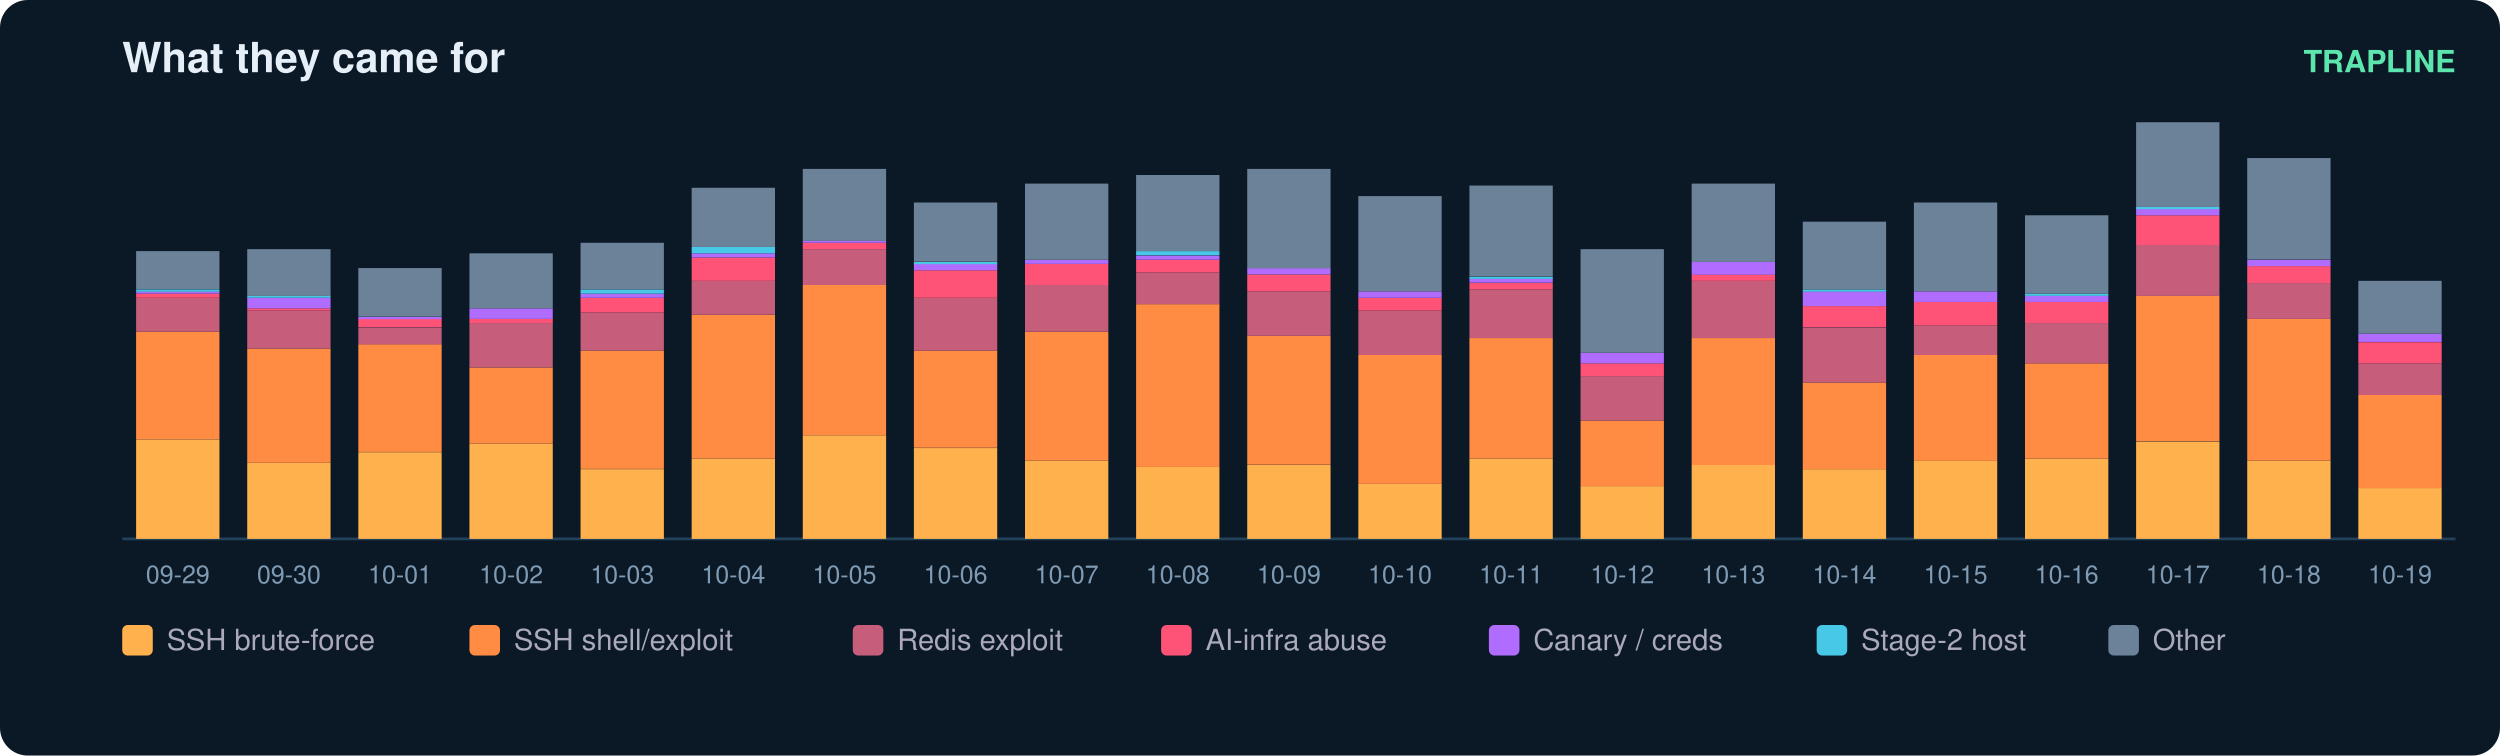
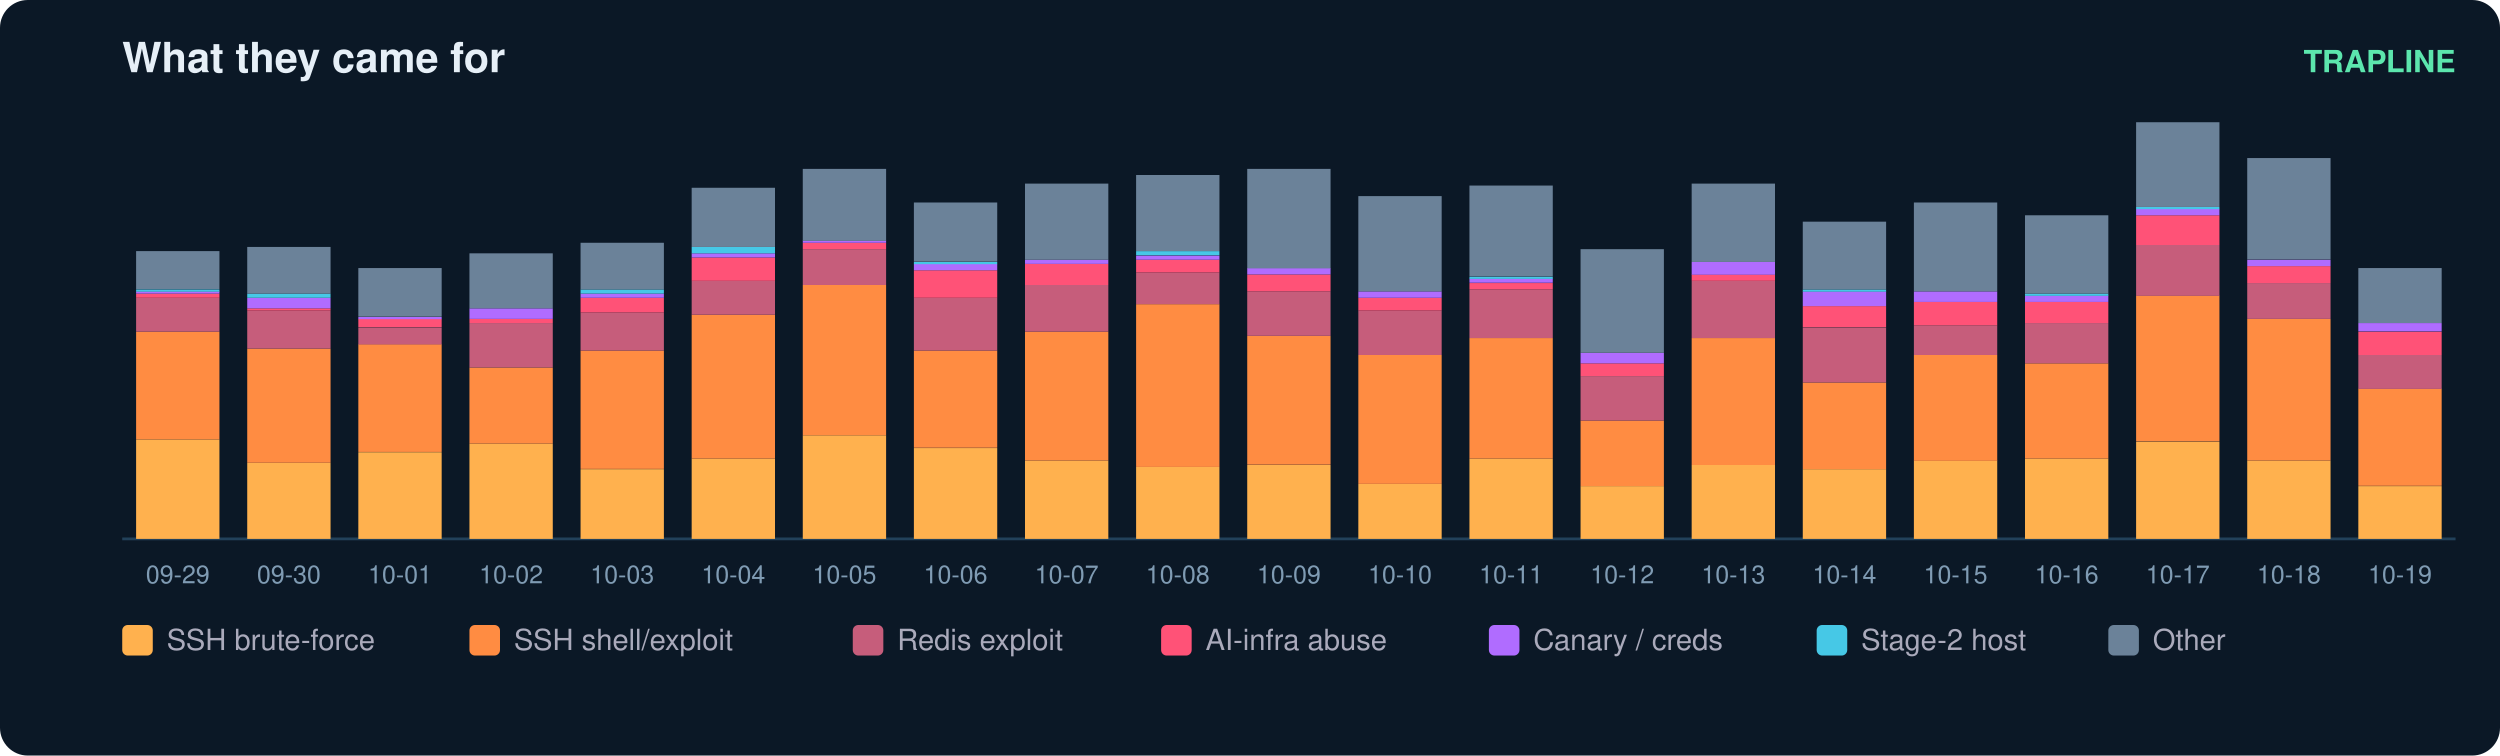
<svg xmlns="http://www.w3.org/2000/svg" width="900" height="272" viewBox="0 0 900 272" font-family="ui-sans-serif,Segoe UI,Helvetica,Arial">
  <rect width="900" height="272" rx="10" fill="#0b1826" />
  <text x="44" y="26" fill="#e6eff7" font-size="15" font-weight="700">What they came for</text>
  <text x="884" y="26" fill="#5ce6ad" font-size="11" text-anchor="end" font-weight="600">TRAPLINE</text>
  <line x1="44" y1="194" x2="884" y2="194" stroke="#22415a" />
  <rect x="49" y="158.2" width="30" height="35.8" fill="#ffb14e" />
  <rect x="49" y="119.4" width="30" height="38.8" fill="#ff8c42" />
  <rect x="49" y="107.2" width="30" height="12.2" fill="#c65d7b" />
  <rect x="49" y="105.7" width="30" height="1.5" fill="#ff5277" />
  <rect x="49" y="104.9" width="30" height="0.8" fill="#b06cff" />
  <rect x="49" y="104.2" width="30" height="0.8" fill="#46c8e6" />
  <rect x="49" y="90.4" width="30" height="13.7" fill="#6b8299" />
  <text x="64.0" y="210.0" fill="#7f9bb3" font-size="9" text-anchor="middle">09-29</text>
  <rect x="89" y="166.6" width="30" height="27.4" fill="#ffb14e" />
  <rect x="89" y="125.5" width="30" height="41.1" fill="#ff8c42" />
  <rect x="89" y="111.8" width="30" height="13.7" fill="#c65d7b" />
  <rect x="89" y="111.0" width="30" height="0.8" fill="#ff5277" />
  <rect x="89" y="107.2" width="30" height="3.8" fill="#b06cff" />
-   <rect x="89" y="106.4" width="30" height="0.8" fill="#46c8e6" />
-   <rect x="89" y="89.7" width="30" height="16.8" fill="#6b8299" />
+   <rect x="89" y="105.7" width="30" height="1.5" fill="#46c8e6" />
+   <rect x="89" y="88.9" width="30" height="16.8" fill="#6b8299" />
  <text x="104.0" y="210.0" fill="#7f9bb3" font-size="9" text-anchor="middle">09-30</text>
  <rect x="129" y="162.8" width="30" height="31.2" fill="#ffb14e" />
  <rect x="129" y="123.9" width="30" height="38.8" fill="#ff8c42" />
  <rect x="129" y="117.9" width="30" height="6.1" fill="#c65d7b" />
  <rect x="129" y="114.8" width="30" height="3.0" fill="#ff5277" />
  <rect x="129" y="114.1" width="30" height="0.8" fill="#b06cff" />
  <rect x="129" y="96.5" width="30" height="17.5" fill="#6b8299" />
  <text x="144.0" y="210.0" fill="#7f9bb3" font-size="9" text-anchor="middle">10-01</text>
  <rect x="169" y="159.7" width="30" height="34.3" fill="#ffb14e" />
  <rect x="169" y="132.3" width="30" height="27.4" fill="#ff8c42" />
  <rect x="169" y="116.3" width="30" height="16.0" fill="#c65d7b" />
  <rect x="169" y="114.8" width="30" height="1.5" fill="#ff5277" />
  <rect x="169" y="111.0" width="30" height="3.8" fill="#b06cff" />
  <rect x="169" y="91.2" width="30" height="19.8" fill="#6b8299" />
  <text x="184.0" y="210.0" fill="#7f9bb3" font-size="9" text-anchor="middle">10-02</text>
  <rect x="209" y="168.9" width="30" height="25.1" fill="#ffb14e" />
  <rect x="209" y="126.2" width="30" height="42.6" fill="#ff8c42" />
  <rect x="209" y="112.5" width="30" height="13.7" fill="#c65d7b" />
  <rect x="209" y="107.2" width="30" height="5.3" fill="#ff5277" />
  <rect x="209" y="105.7" width="30" height="1.5" fill="#b06cff" />
  <rect x="209" y="104.2" width="30" height="1.5" fill="#46c8e6" />
  <rect x="209" y="87.4" width="30" height="16.8" fill="#6b8299" />
  <text x="224.0" y="210.0" fill="#7f9bb3" font-size="9" text-anchor="middle">10-03</text>
  <rect x="249" y="165.1" width="30" height="28.9" fill="#ffb14e" />
  <rect x="249" y="113.3" width="30" height="51.8" fill="#ff8c42" />
  <rect x="249" y="101.1" width="30" height="12.2" fill="#c65d7b" />
  <rect x="249" y="92.7" width="30" height="8.4" fill="#ff5277" />
  <rect x="249" y="91.2" width="30" height="1.5" fill="#b06cff" />
  <rect x="249" y="88.9" width="30" height="2.3" fill="#46c8e6" />
  <rect x="249" y="67.6" width="30" height="21.3" fill="#6b8299" />
  <text x="264.0" y="210.0" fill="#7f9bb3" font-size="9" text-anchor="middle">10-04</text>
  <rect x="289" y="156.7" width="30" height="37.3" fill="#ffb14e" />
  <rect x="289" y="102.6" width="30" height="54.1" fill="#ff8c42" />
  <rect x="289" y="89.7" width="30" height="12.9" fill="#c65d7b" />
  <rect x="289" y="87.4" width="30" height="2.3" fill="#ff5277" />
  <rect x="289" y="86.6" width="30" height="0.8" fill="#b06cff" />
  <rect x="289" y="60.8" width="30" height="25.9" fill="#6b8299" />
  <text x="304.0" y="210.0" fill="#7f9bb3" font-size="9" text-anchor="middle">10-05</text>
  <rect x="329" y="161.3" width="30" height="32.7" fill="#ffb14e" />
  <rect x="329" y="126.2" width="30" height="35.0" fill="#ff8c42" />
  <rect x="329" y="107.2" width="30" height="19.0" fill="#c65d7b" />
  <rect x="329" y="97.3" width="30" height="9.9" fill="#ff5277" />
  <rect x="329" y="95.0" width="30" height="2.3" fill="#b06cff" />
  <rect x="329" y="94.3" width="30" height="0.8" fill="#46c8e6" />
  <rect x="329" y="72.9" width="30" height="21.3" fill="#6b8299" />
  <text x="344.0" y="210.0" fill="#7f9bb3" font-size="9" text-anchor="middle">10-06</text>
  <rect x="369" y="165.8" width="30" height="28.2" fill="#ffb14e" />
  <rect x="369" y="119.4" width="30" height="46.4" fill="#ff8c42" />
  <rect x="369" y="102.6" width="30" height="16.8" fill="#c65d7b" />
  <rect x="369" y="95.0" width="30" height="7.6" fill="#ff5277" />
  <rect x="369" y="93.5" width="30" height="1.5" fill="#b06cff" />
  <rect x="369" y="66.1" width="30" height="27.4" fill="#6b8299" />
  <text x="384.0" y="210.0" fill="#7f9bb3" font-size="9" text-anchor="middle">10-07</text>
  <rect x="409" y="168.1" width="30" height="25.9" fill="#ffb14e" />
  <rect x="409" y="109.5" width="30" height="58.6" fill="#ff8c42" />
  <rect x="409" y="98.1" width="30" height="11.4" fill="#c65d7b" />
  <rect x="409" y="93.5" width="30" height="4.6" fill="#ff5277" />
  <rect x="409" y="92.0" width="30" height="1.5" fill="#b06cff" />
  <rect x="409" y="90.4" width="30" height="1.5" fill="#46c8e6" />
  <rect x="409" y="63.0" width="30" height="27.4" fill="#6b8299" />
  <text x="424.0" y="210.0" fill="#7f9bb3" font-size="9" text-anchor="middle">10-08</text>
  <rect x="449" y="167.4" width="30" height="26.6" fill="#ffb14e" />
  <rect x="449" y="120.9" width="30" height="46.4" fill="#ff8c42" />
  <rect x="449" y="104.9" width="30" height="16.0" fill="#c65d7b" />
  <rect x="449" y="98.8" width="30" height="6.1" fill="#ff5277" />
  <rect x="449" y="96.5" width="30" height="2.3" fill="#b06cff" />
  <rect x="449" y="60.8" width="30" height="35.8" fill="#6b8299" />
  <text x="464.0" y="210.0" fill="#7f9bb3" font-size="9" text-anchor="middle">10-09</text>
  <rect x="489" y="174.2" width="30" height="19.8" fill="#ffb14e" />
  <rect x="489" y="127.8" width="30" height="46.4" fill="#ff8c42" />
  <rect x="489" y="111.8" width="30" height="16.0" fill="#c65d7b" />
  <rect x="489" y="107.2" width="30" height="4.6" fill="#ff5277" />
  <rect x="489" y="104.9" width="30" height="2.3" fill="#b06cff" />
  <rect x="489" y="70.6" width="30" height="34.3" fill="#6b8299" />
  <text x="504.0" y="210.0" fill="#7f9bb3" font-size="9" text-anchor="middle">10-10</text>
  <rect x="529" y="165.1" width="30" height="28.9" fill="#ffb14e" />
  <rect x="529" y="121.7" width="30" height="43.4" fill="#ff8c42" />
  <rect x="529" y="104.2" width="30" height="17.5" fill="#c65d7b" />
  <rect x="529" y="101.9" width="30" height="2.3" fill="#ff5277" />
  <rect x="529" y="100.3" width="30" height="1.5" fill="#b06cff" />
  <rect x="529" y="99.6" width="30" height="0.8" fill="#46c8e6" />
  <rect x="529" y="66.8" width="30" height="32.7" fill="#6b8299" />
  <text x="544.0" y="210.0" fill="#7f9bb3" font-size="9" text-anchor="middle">10-11</text>
  <rect x="569" y="175.0" width="30" height="19.0" fill="#ffb14e" />
  <rect x="569" y="151.4" width="30" height="23.6" fill="#ff8c42" />
  <rect x="569" y="135.4" width="30" height="16.0" fill="#c65d7b" />
  <rect x="569" y="130.8" width="30" height="4.6" fill="#ff5277" />
  <rect x="569" y="127.0" width="30" height="3.8" fill="#b06cff" />
  <rect x="569" y="89.7" width="30" height="37.3" fill="#6b8299" />
  <text x="584.0" y="210.0" fill="#7f9bb3" font-size="9" text-anchor="middle">10-12</text>
  <rect x="609" y="167.4" width="30" height="26.6" fill="#ffb14e" />
  <rect x="609" y="121.7" width="30" height="45.7" fill="#ff8c42" />
  <rect x="609" y="101.1" width="30" height="20.6" fill="#c65d7b" />
  <rect x="609" y="98.8" width="30" height="2.3" fill="#ff5277" />
  <rect x="609" y="94.3" width="30" height="4.6" fill="#b06cff" />
  <rect x="609" y="66.1" width="30" height="28.2" fill="#6b8299" />
  <text x="624.0" y="210.0" fill="#7f9bb3" font-size="9" text-anchor="middle">10-13</text>
  <rect x="649" y="168.9" width="30" height="25.1" fill="#ffb14e" />
  <rect x="649" y="137.7" width="30" height="31.2" fill="#ff8c42" />
  <rect x="649" y="117.9" width="30" height="19.8" fill="#c65d7b" />
  <rect x="649" y="110.2" width="30" height="7.6" fill="#ff5277" />
  <rect x="649" y="104.9" width="30" height="5.3" fill="#b06cff" />
  <rect x="649" y="104.2" width="30" height="0.8" fill="#46c8e6" />
  <rect x="649" y="79.8" width="30" height="24.4" fill="#6b8299" />
  <text x="664.0" y="210.0" fill="#7f9bb3" font-size="9" text-anchor="middle">10-14</text>
  <rect x="689" y="165.8" width="30" height="28.2" fill="#ffb14e" />
  <rect x="689" y="127.8" width="30" height="38.1" fill="#ff8c42" />
  <rect x="689" y="117.1" width="30" height="10.7" fill="#c65d7b" />
  <rect x="689" y="108.7" width="30" height="8.4" fill="#ff5277" />
  <rect x="689" y="104.9" width="30" height="3.8" fill="#b06cff" />
  <rect x="689" y="72.9" width="30" height="32.0" fill="#6b8299" />
  <text x="704.0" y="210.0" fill="#7f9bb3" font-size="9" text-anchor="middle">10-15</text>
  <rect x="729" y="165.1" width="30" height="28.9" fill="#ffb14e" />
  <rect x="729" y="130.8" width="30" height="34.3" fill="#ff8c42" />
  <rect x="729" y="116.3" width="30" height="14.5" fill="#c65d7b" />
  <rect x="729" y="108.7" width="30" height="7.6" fill="#ff5277" />
  <rect x="729" y="106.4" width="30" height="2.3" fill="#b06cff" />
  <rect x="729" y="105.7" width="30" height="0.8" fill="#46c8e6" />
  <rect x="729" y="77.5" width="30" height="28.2" fill="#6b8299" />
  <text x="744.0" y="210.0" fill="#7f9bb3" font-size="9" text-anchor="middle">10-16</text>
  <rect x="769" y="159.0" width="30" height="35.0" fill="#ffb14e" />
  <rect x="769" y="106.4" width="30" height="52.5" fill="#ff8c42" />
  <rect x="769" y="88.2" width="30" height="18.3" fill="#c65d7b" />
  <rect x="769" y="77.5" width="30" height="10.7" fill="#ff5277" />
  <rect x="769" y="75.2" width="30" height="2.3" fill="#b06cff" />
  <rect x="769" y="74.5" width="30" height="0.8" fill="#46c8e6" />
  <rect x="769" y="44.0" width="30" height="30.5" fill="#6b8299" />
  <text x="784.0" y="210.0" fill="#7f9bb3" font-size="9" text-anchor="middle">10-17</text>
  <rect x="809" y="165.8" width="30" height="28.2" fill="#ffb14e" />
  <rect x="809" y="114.8" width="30" height="51.0" fill="#ff8c42" />
  <rect x="809" y="101.9" width="30" height="12.9" fill="#c65d7b" />
  <rect x="809" y="95.8" width="30" height="6.1" fill="#ff5277" />
  <rect x="809" y="93.5" width="30" height="2.3" fill="#b06cff" />
  <rect x="809" y="56.9" width="30" height="36.5" fill="#6b8299" />
  <text x="824.0" y="210.0" fill="#7f9bb3" font-size="9" text-anchor="middle">10-18</text>
-   <rect x="849" y="175.7" width="30" height="18.3" fill="#ffb14e" />
-   <rect x="849" y="142.2" width="30" height="33.5" fill="#ff8c42" />
-   <rect x="849" y="130.8" width="30" height="11.4" fill="#c65d7b" />
-   <rect x="849" y="123.2" width="30" height="7.6" fill="#ff5277" />
-   <rect x="849" y="120.1" width="30" height="3.0" fill="#b06cff" />
-   <rect x="849" y="101.1" width="30" height="19.0" fill="#6b8299" />
+   <rect x="849" y="175.0" width="30" height="19.0" fill="#ffb14e" />
+   <rect x="849" y="139.9" width="30" height="35.0" fill="#ff8c42" />
+   <rect x="849" y="127.8" width="30" height="12.2" fill="#c65d7b" />
+   <rect x="849" y="119.4" width="30" height="8.4" fill="#ff5277" />
+   <rect x="849" y="116.3" width="30" height="3.0" fill="#b06cff" />
+   <rect x="849" y="96.5" width="30" height="19.8" fill="#6b8299" />
  <text x="864.0" y="210.0" fill="#7f9bb3" font-size="9" text-anchor="middle">10-19</text>
  <rect x="44" y="225" width="11" height="11" rx="2" fill="#ffb14e" />
  <text x="60" y="234" fill="#aab" font-size="10.5">SSH brute-force</text>
  <rect x="169" y="225" width="11" height="11" rx="2" fill="#ff8c42" />
  <text x="185" y="234" fill="#aab" font-size="10.5">SSH shell/exploit</text>
  <rect x="307" y="225" width="11" height="11" rx="2" fill="#c65d7b" />
  <text x="323" y="234" fill="#aab" font-size="10.5">Redis exploit</text>
  <rect x="418" y="225" width="11" height="11" rx="2" fill="#ff5277" />
  <text x="434" y="234" fill="#aab" font-size="10.5">AI-infra abuse</text>
  <rect x="536" y="225" width="11" height="11" rx="2" fill="#b06cff" />
  <text x="552" y="234" fill="#aab" font-size="10.5">Canary / creds</text>
  <rect x="654" y="225" width="11" height="11" rx="2" fill="#46c8e6" />
  <text x="670" y="234" fill="#aab" font-size="10.5">Stage-2 host</text>
  <rect x="759" y="225" width="11" height="11" rx="2" fill="#6b8299" />
  <text x="775" y="234" fill="#aab" font-size="10.5">Other</text>
</svg>
